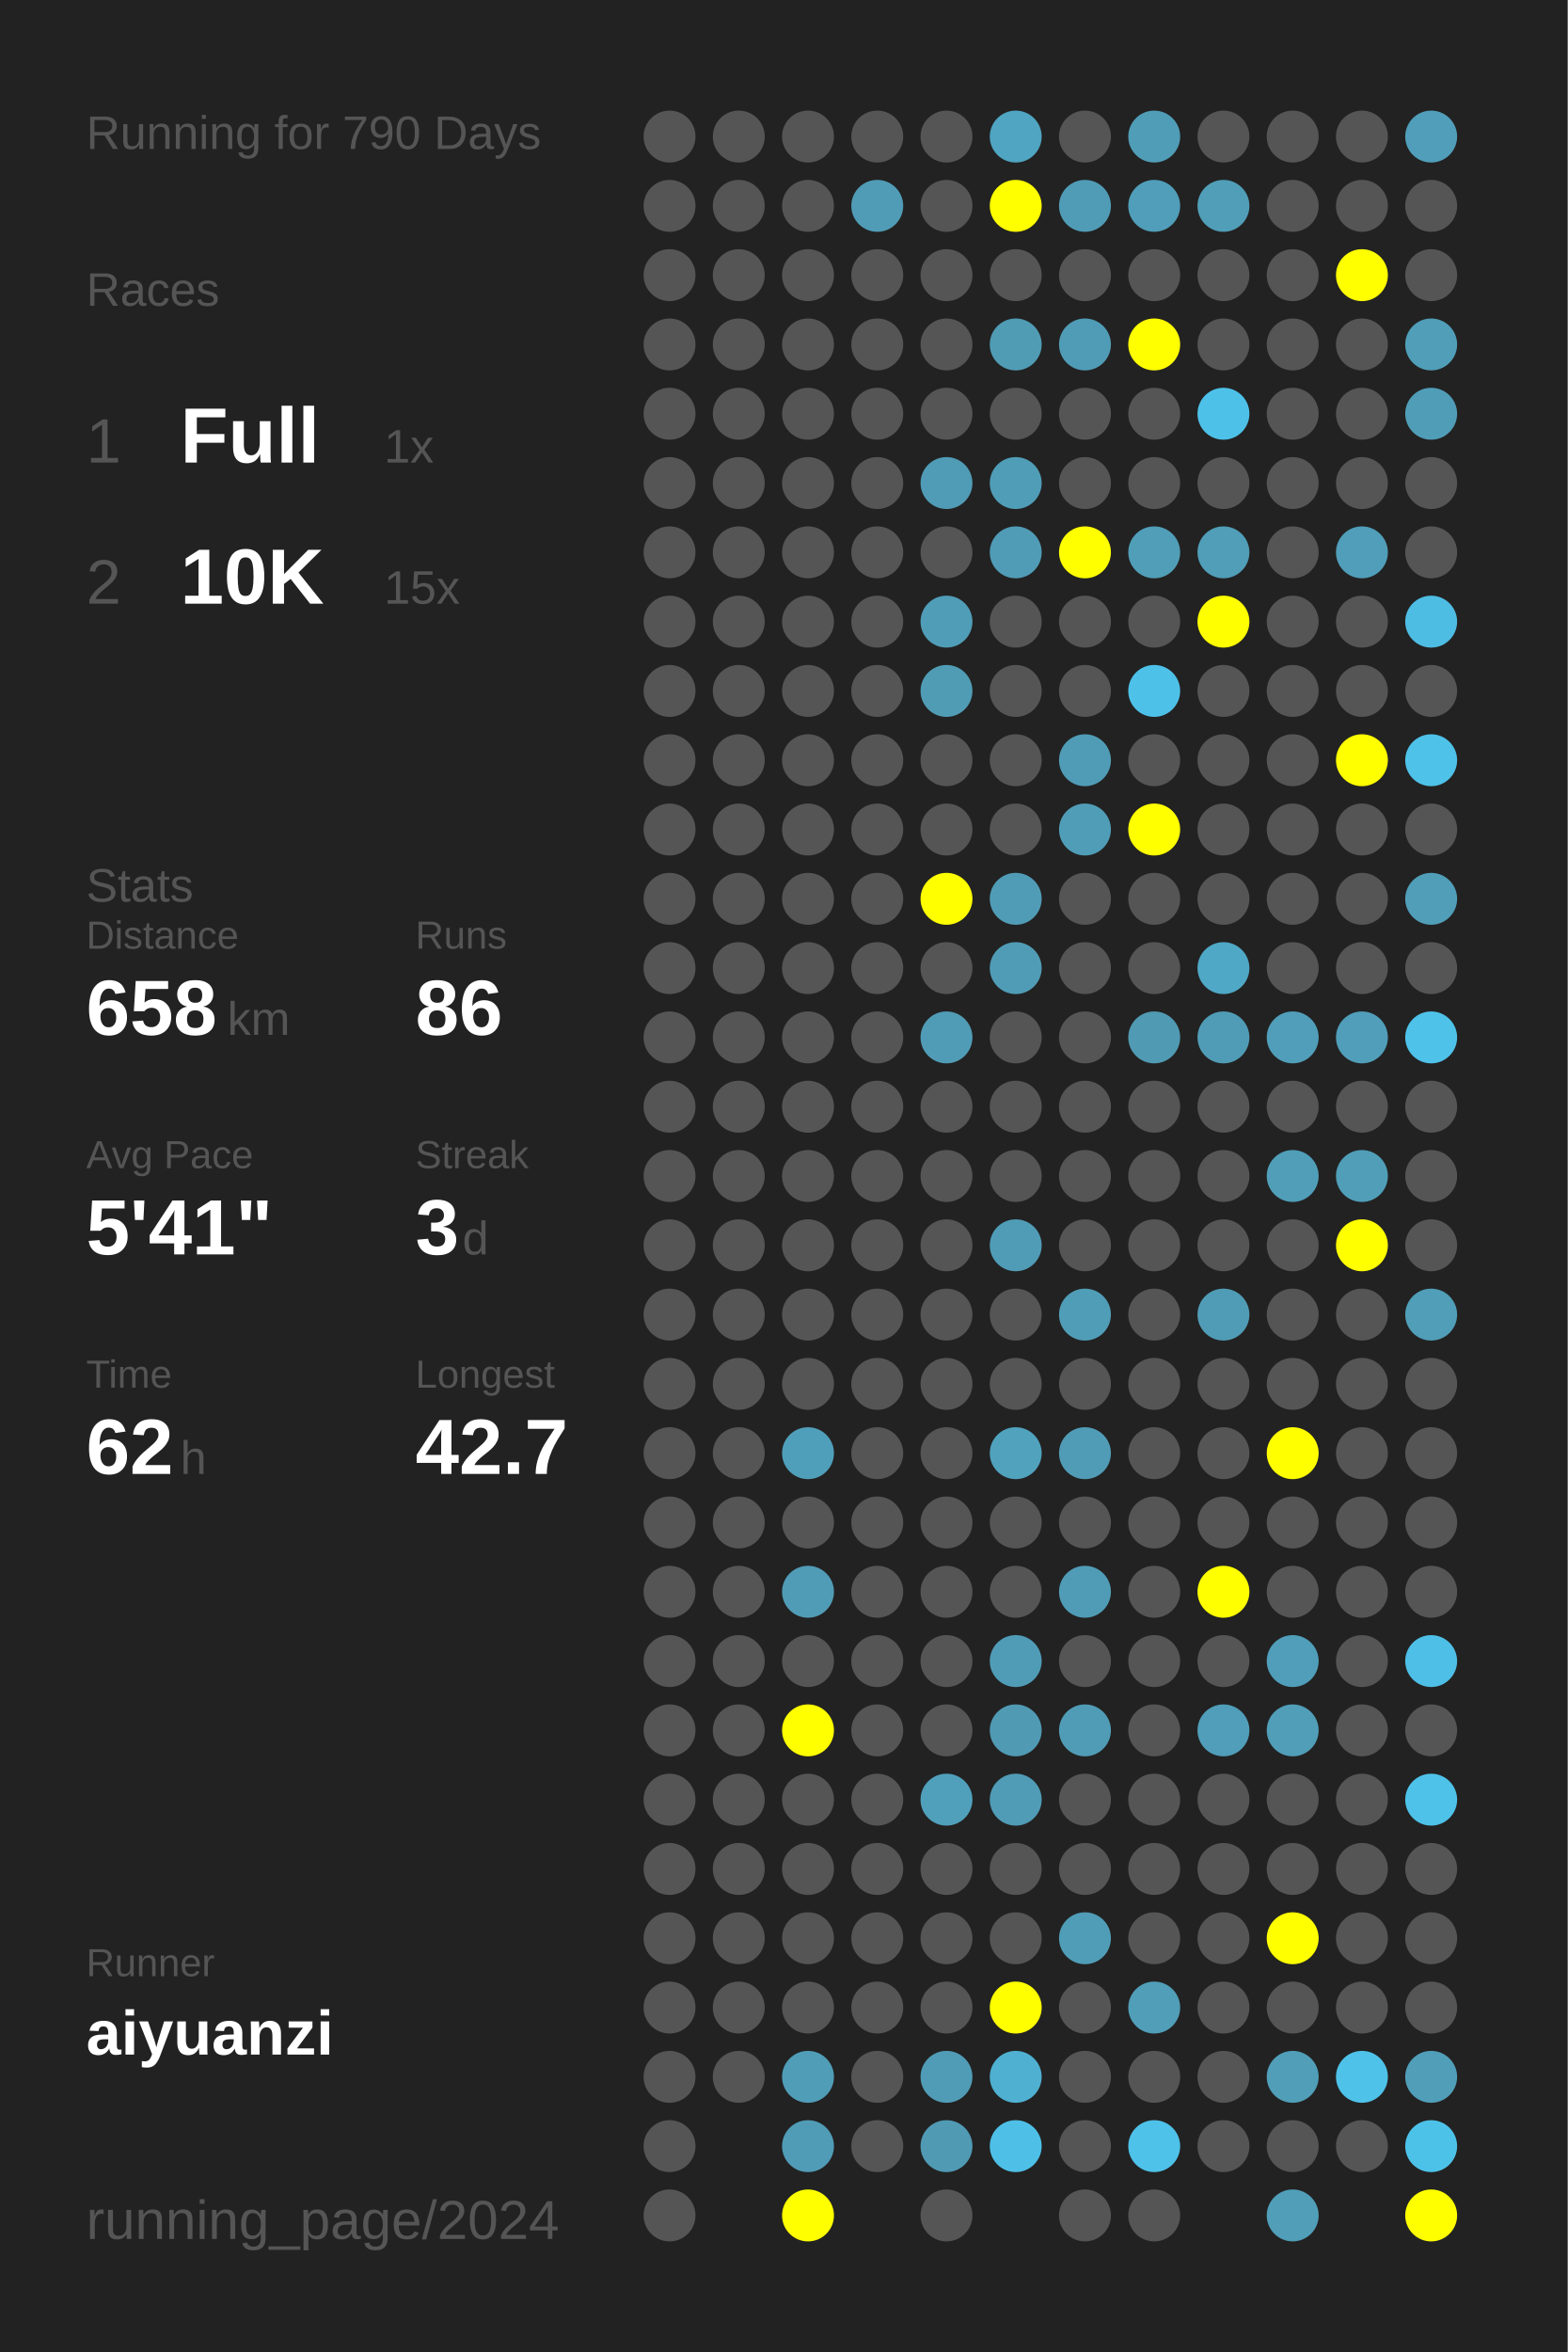
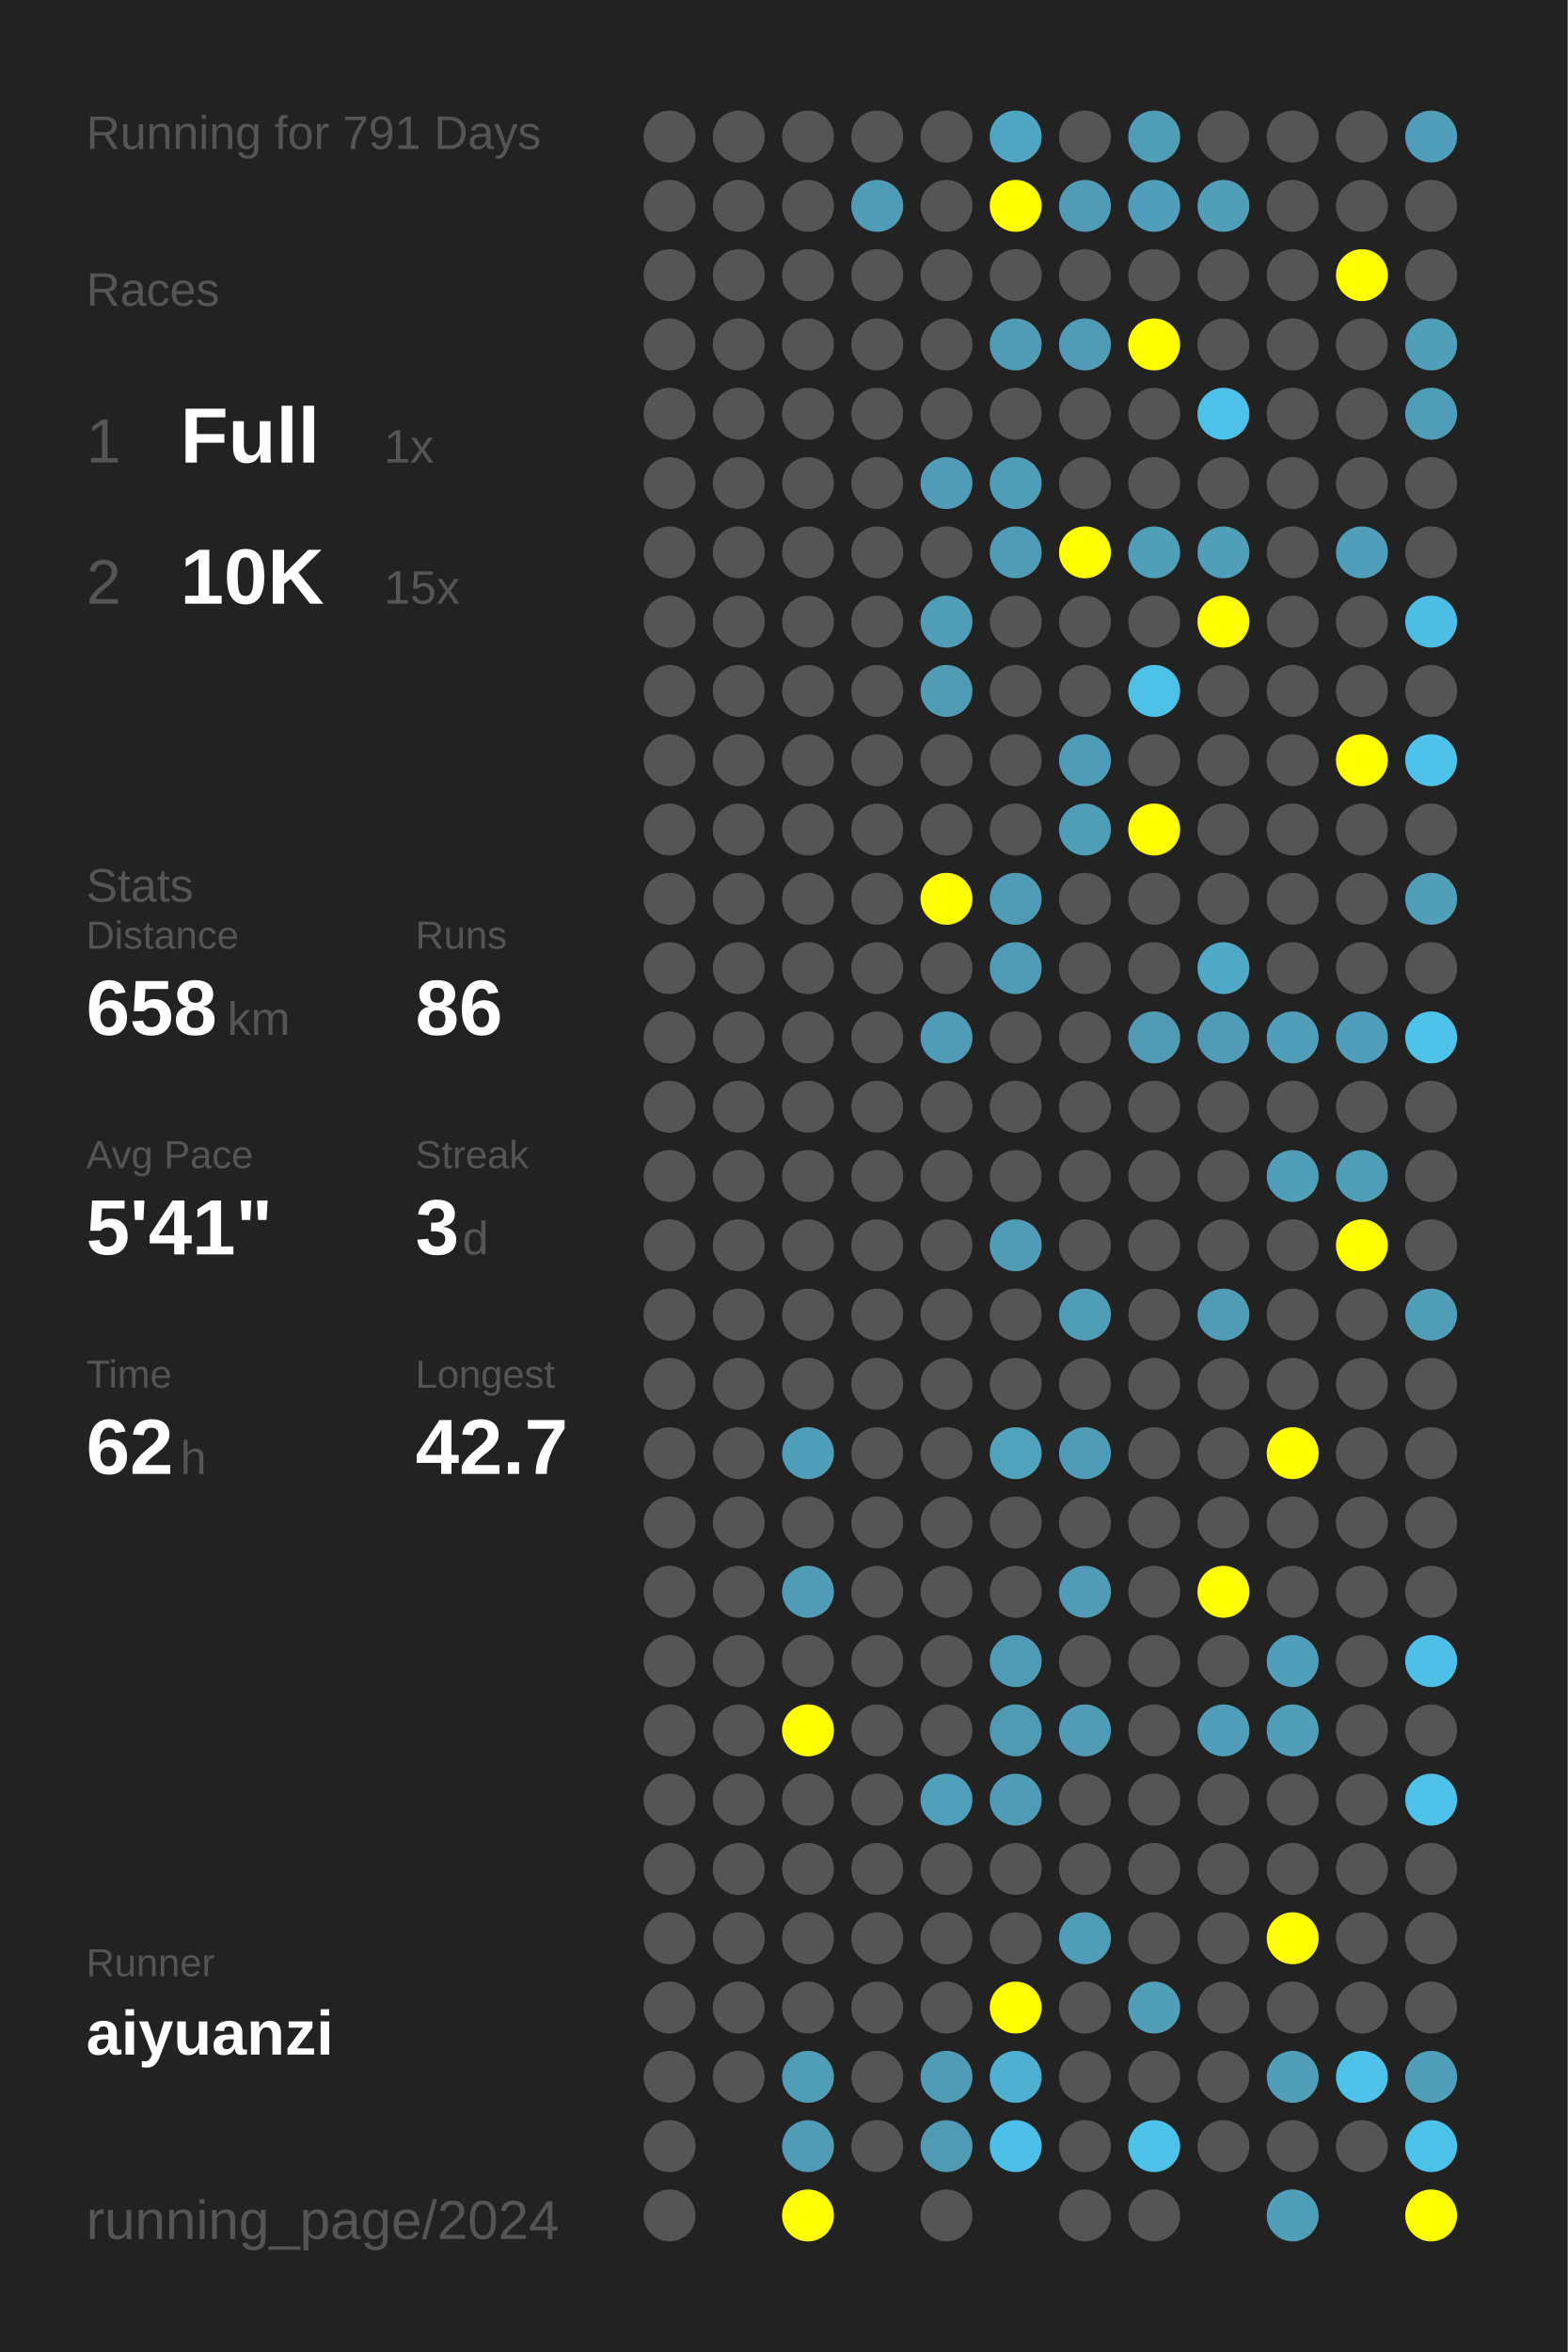
<svg xmlns="http://www.w3.org/2000/svg" baseProfile="full" height="300mm" version="1.1" viewBox="0,0,200,300" width="200mm">
  <defs />
  <rect fill="#222222" height="300" width="200" x="0" y="0" />
-   <text fill="#555555" style="font-size:6px; font-family:Arial;" x="11" y="19">Running for 790 Days</text>
+   <text fill="#555555" style="font-size:6px; font-family:Arial;" x="11" y="19">Running for 791 Days</text>
  <text fill="#555555" style="font-size:6px; font-family:Arial;" x="11" y="39">Races</text>
  <text fill="#555555" style="font-size:8px; font-family:Arial;" x="11" y="59">1</text>
  <text fill="#FFFFFF" style="font-size:10px; font-family:Arial; font-weight:bold;" x="23" y="59">Full</text>
  <text fill="#555555" style="font-size:6px; font-family:Arial;" x="49" y="59">1x</text>
  <text fill="#555555" style="font-size:8px; font-family:Arial;" x="11" y="77">2</text>
  <text fill="#FFFFFF" style="font-size:10px; font-family:Arial; font-weight:bold;" x="23" y="77">10K</text>
  <text fill="#555555" style="font-size:6px; font-family:Arial;" x="49" y="77">15x</text>
  <text fill="#555555" style="font-size:6px; font-family:Arial;" x="11" y="115">Stats</text>
  <text fill="#555555" style="font-size:5px; font-family:Arial;" x="11" y="121">Distance</text>
  <text fill="#FFFFFF" style="font-size:10px; font-family:Arial; font-weight:bold;" x="11" y="132">658</text>
  <text fill="#555555" style="font-size:6px; font-family:Arial;" x="29" y="132">km</text>
  <text fill="#555555" style="font-size:5px; font-family:Arial;" x="53" y="121">Runs</text>
  <text fill="#FFFFFF" style="font-size:10px; font-family:Arial; font-weight:bold;" x="53" y="132">86</text>
  <text fill="#555555" style="font-size:5px; font-family:Arial;" x="11" y="149">Avg Pace</text>
  <text fill="#FFFFFF" style="font-size:10px; font-family:Arial; font-weight:bold;" x="11" y="160">5'41"</text>
  <text fill="#555555" style="font-size:5px; font-family:Arial;" x="53" y="149">Streak</text>
  <text fill="#FFFFFF" style="font-size:10px; font-family:Arial; font-weight:bold;" x="53" y="160">3</text>
  <text fill="#555555" style="font-size:6px; font-family:Arial;" x="59" y="160">d</text>
  <text fill="#555555" style="font-size:5px; font-family:Arial;" x="11" y="177">Time</text>
  <text fill="#FFFFFF" style="font-size:10px; font-family:Arial; font-weight:bold;" x="11" y="188">62</text>
  <text fill="#555555" style="font-size:6px; font-family:Arial;" x="23" y="188">h</text>
  <text fill="#555555" style="font-size:5px; font-family:Arial;" x="53" y="177">Longest</text>
  <text fill="#FFFFFF" style="font-size:10px; font-family:Arial; font-weight:bold;" x="53" y="188">42.7</text>
  <text fill="#555555" style="font-size:5px; font-family:Arial;" x="11" y="252.065">Runner</text>
  <text fill="#FFFFFF" style="font-size:8px; font-family:Arial; font-weight:bold;" x="11" y="262.065">aiyuanzi</text>
  <text fill="#555555" style="font-size:7px; font-family:Arial;" x="11" y="285.581">running_page/2024</text>
  <circle cx="85.417" cy="17.419" fill="#555555" r="3.312" />
  <circle cx="85.417" cy="26.258" fill="#555555" r="3.312" />
  <circle cx="85.417" cy="35.097" fill="#555555" r="3.312" />
  <circle cx="85.417" cy="43.935" fill="#555555" r="3.312" />
  <circle cx="85.417" cy="52.774" fill="#555555" r="3.312" />
  <circle cx="85.417" cy="61.613" fill="#555555" r="3.312" />
  <circle cx="85.417" cy="70.452" fill="#555555" r="3.312" />
  <circle cx="85.417" cy="79.29" fill="#555555" r="3.312" />
  <circle cx="85.417" cy="88.129" fill="#555555" r="3.312" />
  <circle cx="85.417" cy="96.968" fill="#555555" r="3.312" />
  <circle cx="85.417" cy="105.806" fill="#555555" r="3.312" />
  <circle cx="85.417" cy="114.645" fill="#555555" r="3.312" />
  <circle cx="85.417" cy="123.484" fill="#555555" r="3.312" />
  <circle cx="85.417" cy="132.323" fill="#555555" r="3.312" />
  <circle cx="85.417" cy="141.161" fill="#555555" r="3.312" />
  <circle cx="85.417" cy="150" fill="#555555" r="3.312" />
  <circle cx="85.417" cy="158.839" fill="#555555" r="3.312" />
  <circle cx="85.417" cy="167.677" fill="#555555" r="3.312" />
  <circle cx="85.417" cy="176.516" fill="#555555" r="3.312" />
  <circle cx="85.417" cy="185.355" fill="#555555" r="3.312" />
  <circle cx="85.417" cy="194.194" fill="#555555" r="3.312" />
  <circle cx="85.417" cy="203.032" fill="#555555" r="3.312" />
  <circle cx="85.417" cy="211.871" fill="#555555" r="3.312" />
  <circle cx="85.417" cy="220.71" fill="#555555" r="3.312" />
  <circle cx="85.417" cy="229.548" fill="#555555" r="3.312" />
  <circle cx="85.417" cy="238.387" fill="#555555" r="3.312" />
  <circle cx="85.417" cy="247.226" fill="#555555" r="3.312" />
  <circle cx="85.417" cy="256.065" fill="#555555" r="3.312" />
  <circle cx="85.417" cy="264.903" fill="#555555" r="3.312" />
  <circle cx="85.417" cy="273.742" fill="#555555" r="3.312" />
  <circle cx="85.417" cy="282.581" fill="#555555" r="3.312" />
  <circle cx="94.25" cy="17.419" fill="#555555" r="3.312" />
  <circle cx="94.25" cy="26.258" fill="#555555" r="3.312" />
  <circle cx="94.25" cy="35.097" fill="#555555" r="3.312" />
  <circle cx="94.25" cy="43.935" fill="#555555" r="3.312" />
  <circle cx="94.25" cy="52.774" fill="#555555" r="3.312" />
  <circle cx="94.25" cy="61.613" fill="#555555" r="3.312" />
  <circle cx="94.25" cy="70.452" fill="#555555" r="3.312" />
  <circle cx="94.25" cy="79.29" fill="#555555" r="3.312" />
  <circle cx="94.25" cy="88.129" fill="#555555" r="3.312" />
  <circle cx="94.25" cy="96.968" fill="#555555" r="3.312" />
  <circle cx="94.25" cy="105.806" fill="#555555" r="3.312" />
  <circle cx="94.25" cy="114.645" fill="#555555" r="3.312" />
  <circle cx="94.25" cy="123.484" fill="#555555" r="3.312" />
  <circle cx="94.25" cy="132.323" fill="#555555" r="3.312" />
  <circle cx="94.25" cy="141.161" fill="#555555" r="3.312" />
  <circle cx="94.25" cy="150" fill="#555555" r="3.312" />
  <circle cx="94.25" cy="158.839" fill="#555555" r="3.312" />
  <circle cx="94.25" cy="167.677" fill="#555555" r="3.312" />
  <circle cx="94.25" cy="176.516" fill="#555555" r="3.312" />
  <circle cx="94.25" cy="185.355" fill="#555555" r="3.312" />
  <circle cx="94.25" cy="194.194" fill="#555555" r="3.312" />
  <circle cx="94.25" cy="203.032" fill="#555555" r="3.312" />
  <circle cx="94.25" cy="211.871" fill="#555555" r="3.312" />
  <circle cx="94.25" cy="220.71" fill="#555555" r="3.312" />
  <circle cx="94.25" cy="229.548" fill="#555555" r="3.312" />
  <circle cx="94.25" cy="238.387" fill="#555555" r="3.312" />
  <circle cx="94.25" cy="247.226" fill="#555555" r="3.312" />
  <circle cx="94.25" cy="256.065" fill="#555555" r="3.312" />
  <circle cx="94.25" cy="264.903" fill="#555555" r="3.312" />
  <circle cx="103.083" cy="17.419" fill="#555555" r="3.312" />
  <circle cx="103.083" cy="26.258" fill="#555555" r="3.312" />
  <circle cx="103.083" cy="35.097" fill="#555555" r="3.312" />
  <circle cx="103.083" cy="43.935" fill="#555555" r="3.312" />
  <circle cx="103.083" cy="52.774" fill="#555555" r="3.312" />
  <circle cx="103.083" cy="61.613" fill="#555555" r="3.312" />
  <circle cx="103.083" cy="70.452" fill="#555555" r="3.312" />
  <circle cx="103.083" cy="79.29" fill="#555555" r="3.312" />
  <circle cx="103.083" cy="88.129" fill="#555555" r="3.312" />
  <circle cx="103.083" cy="96.968" fill="#555555" r="3.312" />
  <circle cx="103.083" cy="105.806" fill="#555555" r="3.312" />
  <circle cx="103.083" cy="114.645" fill="#555555" r="3.312" />
  <circle cx="103.083" cy="123.484" fill="#555555" r="3.312" />
  <circle cx="103.083" cy="132.323" fill="#555555" r="3.312" />
  <circle cx="103.083" cy="141.161" fill="#555555" r="3.312" />
  <circle cx="103.083" cy="150" fill="#555555" r="3.312" />
  <circle cx="103.083" cy="158.839" fill="#555555" r="3.312" />
  <circle cx="103.083" cy="167.677" fill="#555555" r="3.312" />
  <circle cx="103.083" cy="176.516" fill="#555555" r="3.312" />
  <circle cx="103.083" cy="185.355" fill="#509fba" r="3.312" />
  <circle cx="103.083" cy="194.194" fill="#555555" r="3.312" />
  <circle cx="103.083" cy="203.032" fill="#509cb6" r="3.312" />
  <circle cx="103.083" cy="211.871" fill="#555555" r="3.312" />
  <circle cx="103.083" cy="220.71" fill="#FFFF00" r="3.312" />
  <circle cx="103.083" cy="229.548" fill="#555555" r="3.312" />
  <circle cx="103.083" cy="238.387" fill="#555555" r="3.312" />
  <circle cx="103.083" cy="247.226" fill="#555555" r="3.312" />
  <circle cx="103.083" cy="256.065" fill="#555555" r="3.312" />
  <circle cx="103.083" cy="264.903" fill="#509db7" r="3.312" />
  <circle cx="103.083" cy="273.742" fill="#509cb6" r="3.312" />
  <circle cx="103.083" cy="282.581" fill="#FFFF00" r="3.312" />
  <circle cx="111.917" cy="17.419" fill="#555555" r="3.312" />
  <circle cx="111.917" cy="26.258" fill="#509cb6" r="3.312" />
  <circle cx="111.917" cy="35.097" fill="#555555" r="3.312" />
  <circle cx="111.917" cy="43.935" fill="#555555" r="3.312" />
  <circle cx="111.917" cy="52.774" fill="#555555" r="3.312" />
  <circle cx="111.917" cy="61.613" fill="#555555" r="3.312" />
  <circle cx="111.917" cy="70.452" fill="#555555" r="3.312" />
  <circle cx="111.917" cy="79.29" fill="#555555" r="3.312" />
  <circle cx="111.917" cy="88.129" fill="#555555" r="3.312" />
  <circle cx="111.917" cy="96.968" fill="#555555" r="3.312" />
  <circle cx="111.917" cy="105.806" fill="#555555" r="3.312" />
  <circle cx="111.917" cy="114.645" fill="#555555" r="3.312" />
  <circle cx="111.917" cy="123.484" fill="#555555" r="3.312" />
  <circle cx="111.917" cy="132.323" fill="#555555" r="3.312" />
  <circle cx="111.917" cy="141.161" fill="#555555" r="3.312" />
  <circle cx="111.917" cy="150" fill="#555555" r="3.312" />
  <circle cx="111.917" cy="158.839" fill="#555555" r="3.312" />
  <circle cx="111.917" cy="167.677" fill="#555555" r="3.312" />
  <circle cx="111.917" cy="176.516" fill="#555555" r="3.312" />
  <circle cx="111.917" cy="185.355" fill="#555555" r="3.312" />
  <circle cx="111.917" cy="194.194" fill="#555555" r="3.312" />
  <circle cx="111.917" cy="203.032" fill="#555555" r="3.312" />
  <circle cx="111.917" cy="211.871" fill="#555555" r="3.312" />
  <circle cx="111.917" cy="220.71" fill="#555555" r="3.312" />
  <circle cx="111.917" cy="229.548" fill="#555555" r="3.312" />
  <circle cx="111.917" cy="238.387" fill="#555555" r="3.312" />
  <circle cx="111.917" cy="247.226" fill="#555555" r="3.312" />
  <circle cx="111.917" cy="256.065" fill="#555555" r="3.312" />
  <circle cx="111.917" cy="264.903" fill="#555555" r="3.312" />
  <circle cx="111.917" cy="273.742" fill="#555555" r="3.312" />
  <circle cx="120.75" cy="17.419" fill="#555555" r="3.312" />
  <circle cx="120.75" cy="26.258" fill="#555555" r="3.312" />
  <circle cx="120.75" cy="35.097" fill="#555555" r="3.312" />
  <circle cx="120.75" cy="43.935" fill="#555555" r="3.312" />
  <circle cx="120.75" cy="52.774" fill="#555555" r="3.312" />
  <circle cx="120.75" cy="61.613" fill="#509bb5" r="3.312" />
  <circle cx="120.75" cy="70.452" fill="#555555" r="3.312" />
  <circle cx="120.75" cy="79.29" fill="#509db7" r="3.312" />
  <circle cx="120.75" cy="88.129" fill="#509cb5" r="3.312" />
  <circle cx="120.75" cy="96.968" fill="#555555" r="3.312" />
  <circle cx="120.75" cy="105.806" fill="#555555" r="3.312" />
  <circle cx="120.75" cy="114.645" fill="#FFFF00" r="3.312" />
  <circle cx="120.75" cy="123.484" fill="#555555" r="3.312" />
  <circle cx="120.75" cy="132.323" fill="#509cb6" r="3.312" />
  <circle cx="120.75" cy="141.161" fill="#555555" r="3.312" />
  <circle cx="120.75" cy="150" fill="#555555" r="3.312" />
  <circle cx="120.75" cy="158.839" fill="#555555" r="3.312" />
  <circle cx="120.75" cy="167.677" fill="#555555" r="3.312" />
  <circle cx="120.75" cy="176.516" fill="#555555" r="3.312" />
  <circle cx="120.75" cy="185.355" fill="#555555" r="3.312" />
  <circle cx="120.75" cy="194.194" fill="#555555" r="3.312" />
  <circle cx="120.75" cy="203.032" fill="#555555" r="3.312" />
  <circle cx="120.75" cy="211.871" fill="#555555" r="3.312" />
  <circle cx="120.75" cy="220.71" fill="#555555" r="3.312" />
  <circle cx="120.75" cy="229.548" fill="#50a0bb" r="3.312" />
  <circle cx="120.75" cy="238.387" fill="#555555" r="3.312" />
  <circle cx="120.75" cy="247.226" fill="#555555" r="3.312" />
  <circle cx="120.75" cy="256.065" fill="#555555" r="3.312" />
  <circle cx="120.75" cy="264.903" fill="#509cb6" r="3.312" />
  <circle cx="120.75" cy="273.742" fill="#509ab4" r="3.312" />
  <circle cx="120.75" cy="282.581" fill="#555555" r="3.312" />
  <circle cx="129.583" cy="17.419" fill="#4fa5c2" r="3.312" />
  <circle cx="129.583" cy="26.258" fill="#FFFF00" r="3.312" />
  <circle cx="129.583" cy="35.097" fill="#555555" r="3.312" />
  <circle cx="129.583" cy="43.935" fill="#509cb5" r="3.312" />
  <circle cx="129.583" cy="52.774" fill="#555555" r="3.312" />
  <circle cx="129.583" cy="61.613" fill="#509db7" r="3.312" />
  <circle cx="129.583" cy="70.452" fill="#509cb6" r="3.312" />
  <circle cx="129.583" cy="79.29" fill="#555555" r="3.312" />
  <circle cx="129.583" cy="88.129" fill="#555555" r="3.312" />
  <circle cx="129.583" cy="96.968" fill="#555555" r="3.312" />
  <circle cx="129.583" cy="105.806" fill="#555555" r="3.312" />
  <circle cx="129.583" cy="114.645" fill="#509cb6" r="3.312" />
  <circle cx="129.583" cy="123.484" fill="#509cb6" r="3.312" />
  <circle cx="129.583" cy="132.323" fill="#555555" r="3.312" />
  <circle cx="129.583" cy="141.161" fill="#555555" r="3.312" />
  <circle cx="129.583" cy="150" fill="#555555" r="3.312" />
  <circle cx="129.583" cy="158.839" fill="#509cb6" r="3.312" />
  <circle cx="129.583" cy="167.677" fill="#555555" r="3.312" />
  <circle cx="129.583" cy="176.516" fill="#555555" r="3.312" />
  <circle cx="129.583" cy="185.355" fill="#50a2bd" r="3.312" />
  <circle cx="129.583" cy="194.194" fill="#555555" r="3.312" />
  <circle cx="129.583" cy="203.032" fill="#555555" r="3.312" />
  <circle cx="129.583" cy="211.871" fill="#509cb6" r="3.312" />
  <circle cx="129.583" cy="220.71" fill="#509ab4" r="3.312" />
  <circle cx="129.583" cy="229.548" fill="#509cb6" r="3.312" />
  <circle cx="129.583" cy="238.387" fill="#555555" r="3.312" />
  <circle cx="129.583" cy="247.226" fill="#555555" r="3.312" />
  <circle cx="129.583" cy="256.065" fill="#FFFF00" r="3.312" />
  <circle cx="129.583" cy="264.903" fill="#4fb0d1" r="3.312" />
  <circle cx="129.583" cy="273.742" fill="#4ec0e7" r="3.312" />
  <circle cx="138.417" cy="17.419" fill="#555555" r="3.312" />
  <circle cx="138.417" cy="26.258" fill="#509cb6" r="3.312" />
  <circle cx="138.417" cy="35.097" fill="#555555" r="3.312" />
  <circle cx="138.417" cy="43.935" fill="#509cb6" r="3.312" />
  <circle cx="138.417" cy="52.774" fill="#555555" r="3.312" />
  <circle cx="138.417" cy="61.613" fill="#555555" r="3.312" />
  <circle cx="138.417" cy="70.452" fill="#FFFF00" r="3.312" />
  <circle cx="138.417" cy="79.29" fill="#555555" r="3.312" />
  <circle cx="138.417" cy="88.129" fill="#555555" r="3.312" />
  <circle cx="138.417" cy="96.968" fill="#509cb6" r="3.312" />
  <circle cx="138.417" cy="105.806" fill="#509db7" r="3.312" />
  <circle cx="138.417" cy="114.645" fill="#555555" r="3.312" />
  <circle cx="138.417" cy="123.484" fill="#555555" r="3.312" />
  <circle cx="138.417" cy="132.323" fill="#555555" r="3.312" />
  <circle cx="138.417" cy="141.161" fill="#555555" r="3.312" />
  <circle cx="138.417" cy="150" fill="#555555" r="3.312" />
  <circle cx="138.417" cy="158.839" fill="#555555" r="3.312" />
  <circle cx="138.417" cy="167.677" fill="#509db7" r="3.312" />
  <circle cx="138.417" cy="176.516" fill="#555555" r="3.312" />
  <circle cx="138.417" cy="185.355" fill="#509cb6" r="3.312" />
  <circle cx="138.417" cy="194.194" fill="#555555" r="3.312" />
  <circle cx="138.417" cy="203.032" fill="#509cb6" r="3.312" />
  <circle cx="138.417" cy="211.871" fill="#555555" r="3.312" />
  <circle cx="138.417" cy="220.71" fill="#509cb6" r="3.312" />
  <circle cx="138.417" cy="229.548" fill="#555555" r="3.312" />
  <circle cx="138.417" cy="238.387" fill="#555555" r="3.312" />
  <circle cx="138.417" cy="247.226" fill="#509db7" r="3.312" />
  <circle cx="138.417" cy="256.065" fill="#555555" r="3.312" />
  <circle cx="138.417" cy="264.903" fill="#555555" r="3.312" />
  <circle cx="138.417" cy="273.742" fill="#555555" r="3.312" />
  <circle cx="138.417" cy="282.581" fill="#555555" r="3.312" />
  <circle cx="147.25" cy="17.419" fill="#509db7" r="3.312" />
  <circle cx="147.25" cy="26.258" fill="#509eb9" r="3.312" />
  <circle cx="147.25" cy="35.097" fill="#555555" r="3.312" />
  <circle cx="147.25" cy="43.935" fill="#FFFF00" r="3.312" />
  <circle cx="147.25" cy="52.774" fill="#555555" r="3.312" />
  <circle cx="147.25" cy="61.613" fill="#555555" r="3.312" />
  <circle cx="147.25" cy="70.452" fill="#509eb8" r="3.312" />
  <circle cx="147.25" cy="79.29" fill="#555555" r="3.312" />
  <circle cx="147.25" cy="88.129" fill="#4ec1e9" r="3.312" />
  <circle cx="147.25" cy="96.968" fill="#555555" r="3.312" />
  <circle cx="147.25" cy="105.806" fill="#FFFF00" r="3.312" />
  <circle cx="147.25" cy="114.645" fill="#555555" r="3.312" />
  <circle cx="147.25" cy="123.484" fill="#555555" r="3.312" />
  <circle cx="147.25" cy="132.323" fill="#509ab3" r="3.312" />
  <circle cx="147.25" cy="141.161" fill="#555555" r="3.312" />
  <circle cx="147.25" cy="150" fill="#555555" r="3.312" />
  <circle cx="147.25" cy="158.839" fill="#555555" r="3.312" />
  <circle cx="147.25" cy="167.677" fill="#555555" r="3.312" />
  <circle cx="147.25" cy="176.516" fill="#555555" r="3.312" />
  <circle cx="147.25" cy="185.355" fill="#555555" r="3.312" />
  <circle cx="147.25" cy="194.194" fill="#555555" r="3.312" />
  <circle cx="147.25" cy="203.032" fill="#555555" r="3.312" />
  <circle cx="147.25" cy="211.871" fill="#555555" r="3.312" />
  <circle cx="147.25" cy="220.71" fill="#555555" r="3.312" />
  <circle cx="147.25" cy="229.548" fill="#555555" r="3.312" />
  <circle cx="147.25" cy="238.387" fill="#555555" r="3.312" />
  <circle cx="147.25" cy="247.226" fill="#555555" r="3.312" />
  <circle cx="147.25" cy="256.065" fill="#509eb8" r="3.312" />
  <circle cx="147.25" cy="264.903" fill="#555555" r="3.312" />
  <circle cx="147.25" cy="273.742" fill="#4ec2e9" r="3.312" />
  <circle cx="147.25" cy="282.581" fill="#555555" r="3.312" />
  <circle cx="156.083" cy="17.419" fill="#555555" r="3.312" />
  <circle cx="156.083" cy="26.258" fill="#509eb8" r="3.312" />
  <circle cx="156.083" cy="35.097" fill="#555555" r="3.312" />
  <circle cx="156.083" cy="43.935" fill="#555555" r="3.312" />
  <circle cx="156.083" cy="52.774" fill="#4ec1e9" r="3.312" />
  <circle cx="156.083" cy="61.613" fill="#555555" r="3.312" />
  <circle cx="156.083" cy="70.452" fill="#509eb8" r="3.312" />
  <circle cx="156.083" cy="79.29" fill="#FFFF00" r="3.312" />
  <circle cx="156.083" cy="88.129" fill="#555555" r="3.312" />
  <circle cx="156.083" cy="96.968" fill="#555555" r="3.312" />
  <circle cx="156.083" cy="105.806" fill="#555555" r="3.312" />
  <circle cx="156.083" cy="114.645" fill="#555555" r="3.312" />
  <circle cx="156.083" cy="123.484" fill="#4fa8c6" r="3.312" />
  <circle cx="156.083" cy="132.323" fill="#509cb6" r="3.312" />
  <circle cx="156.083" cy="141.161" fill="#555555" r="3.312" />
  <circle cx="156.083" cy="150" fill="#555555" r="3.312" />
  <circle cx="156.083" cy="158.839" fill="#555555" r="3.312" />
  <circle cx="156.083" cy="167.677" fill="#509cb6" r="3.312" />
  <circle cx="156.083" cy="176.516" fill="#555555" r="3.312" />
  <circle cx="156.083" cy="185.355" fill="#555555" r="3.312" />
  <circle cx="156.083" cy="194.194" fill="#555555" r="3.312" />
  <circle cx="156.083" cy="203.032" fill="#FFFF00" r="3.312" />
  <circle cx="156.083" cy="211.871" fill="#555555" r="3.312" />
  <circle cx="156.083" cy="220.71" fill="#509eb9" r="3.312" />
  <circle cx="156.083" cy="229.548" fill="#555555" r="3.312" />
  <circle cx="156.083" cy="238.387" fill="#555555" r="3.312" />
  <circle cx="156.083" cy="247.226" fill="#555555" r="3.312" />
  <circle cx="156.083" cy="256.065" fill="#555555" r="3.312" />
  <circle cx="156.083" cy="264.903" fill="#555555" r="3.312" />
  <circle cx="156.083" cy="273.742" fill="#555555" r="3.312" />
  <circle cx="164.917" cy="17.419" fill="#555555" r="3.312" />
  <circle cx="164.917" cy="26.258" fill="#555555" r="3.312" />
  <circle cx="164.917" cy="35.097" fill="#555555" r="3.312" />
  <circle cx="164.917" cy="43.935" fill="#555555" r="3.312" />
  <circle cx="164.917" cy="52.774" fill="#555555" r="3.312" />
  <circle cx="164.917" cy="61.613" fill="#555555" r="3.312" />
  <circle cx="164.917" cy="70.452" fill="#555555" r="3.312" />
  <circle cx="164.917" cy="79.29" fill="#555555" r="3.312" />
  <circle cx="164.917" cy="88.129" fill="#555555" r="3.312" />
  <circle cx="164.917" cy="96.968" fill="#555555" r="3.312" />
  <circle cx="164.917" cy="105.806" fill="#555555" r="3.312" />
  <circle cx="164.917" cy="114.645" fill="#555555" r="3.312" />
  <circle cx="164.917" cy="123.484" fill="#555555" r="3.312" />
  <circle cx="164.917" cy="132.323" fill="#509eb9" r="3.312" />
  <circle cx="164.917" cy="141.161" fill="#555555" r="3.312" />
  <circle cx="164.917" cy="150" fill="#509eb8" r="3.312" />
  <circle cx="164.917" cy="158.839" fill="#555555" r="3.312" />
  <circle cx="164.917" cy="167.677" fill="#555555" r="3.312" />
  <circle cx="164.917" cy="176.516" fill="#555555" r="3.312" />
  <circle cx="164.917" cy="185.355" fill="#FFFF00" r="3.312" />
  <circle cx="164.917" cy="194.194" fill="#555555" r="3.312" />
  <circle cx="164.917" cy="203.032" fill="#555555" r="3.312" />
  <circle cx="164.917" cy="211.871" fill="#509eb9" r="3.312" />
  <circle cx="164.917" cy="220.71" fill="#509eb8" r="3.312" />
  <circle cx="164.917" cy="229.548" fill="#555555" r="3.312" />
  <circle cx="164.917" cy="238.387" fill="#555555" r="3.312" />
  <circle cx="164.917" cy="247.226" fill="#FFFF00" r="3.312" />
  <circle cx="164.917" cy="256.065" fill="#555555" r="3.312" />
  <circle cx="164.917" cy="264.903" fill="#509eb8" r="3.312" />
  <circle cx="164.917" cy="273.742" fill="#555555" r="3.312" />
  <circle cx="164.917" cy="282.581" fill="#509eb8" r="3.312" />
  <circle cx="173.75" cy="17.419" fill="#555555" r="3.312" />
  <circle cx="173.75" cy="26.258" fill="#555555" r="3.312" />
  <circle cx="173.75" cy="35.097" fill="#FFFF00" r="3.312" />
  <circle cx="173.75" cy="43.935" fill="#555555" r="3.312" />
  <circle cx="173.75" cy="52.774" fill="#555555" r="3.312" />
  <circle cx="173.75" cy="61.613" fill="#555555" r="3.312" />
  <circle cx="173.75" cy="70.452" fill="#509eb9" r="3.312" />
  <circle cx="173.75" cy="79.29" fill="#555555" r="3.312" />
  <circle cx="173.75" cy="88.129" fill="#555555" r="3.312" />
  <circle cx="173.75" cy="96.968" fill="#FFFF00" r="3.312" />
  <circle cx="173.75" cy="105.806" fill="#555555" r="3.312" />
  <circle cx="173.75" cy="114.645" fill="#555555" r="3.312" />
  <circle cx="173.75" cy="123.484" fill="#555555" r="3.312" />
  <circle cx="173.75" cy="132.323" fill="#509eb9" r="3.312" />
  <circle cx="173.75" cy="141.161" fill="#555555" r="3.312" />
  <circle cx="173.75" cy="150" fill="#509eb8" r="3.312" />
  <circle cx="173.75" cy="158.839" fill="#FFFF00" r="3.312" />
  <circle cx="173.75" cy="167.677" fill="#555555" r="3.312" />
  <circle cx="173.75" cy="176.516" fill="#555555" r="3.312" />
  <circle cx="173.75" cy="185.355" fill="#555555" r="3.312" />
  <circle cx="173.75" cy="194.194" fill="#555555" r="3.312" />
  <circle cx="173.75" cy="203.032" fill="#555555" r="3.312" />
  <circle cx="173.75" cy="211.871" fill="#555555" r="3.312" />
  <circle cx="173.75" cy="220.71" fill="#555555" r="3.312" />
  <circle cx="173.75" cy="229.548" fill="#555555" r="3.312" />
  <circle cx="173.75" cy="238.387" fill="#555555" r="3.312" />
  <circle cx="173.75" cy="247.226" fill="#555555" r="3.312" />
  <circle cx="173.75" cy="256.065" fill="#555555" r="3.312" />
  <circle cx="173.75" cy="264.903" fill="#4ec2e9" r="3.312" />
  <circle cx="173.75" cy="273.742" fill="#555555" r="3.312" />
  <circle cx="182.583" cy="17.419" fill="#509eb9" r="3.312" />
  <circle cx="182.583" cy="26.258" fill="#555555" r="3.312" />
  <circle cx="182.583" cy="35.097" fill="#555555" r="3.312" />
  <circle cx="182.583" cy="43.935" fill="#509eb8" r="3.312" />
  <circle cx="182.583" cy="52.774" fill="#509db8" r="3.312" />
  <circle cx="182.583" cy="61.613" fill="#555555" r="3.312" />
  <circle cx="182.583" cy="70.452" fill="#555555" r="3.312" />
  <circle cx="182.583" cy="79.29" fill="#4ebde3" r="3.312" />
  <circle cx="182.583" cy="88.129" fill="#555555" r="3.312" />
  <circle cx="182.583" cy="96.968" fill="#4ec2e9" r="3.312" />
  <circle cx="182.583" cy="105.806" fill="#555555" r="3.312" />
  <circle cx="182.583" cy="114.645" fill="#509eb8" r="3.312" />
  <circle cx="182.583" cy="123.484" fill="#555555" r="3.312" />
  <circle cx="182.583" cy="132.323" fill="#4ec2e9" r="3.312" />
  <circle cx="182.583" cy="141.161" fill="#555555" r="3.312" />
  <circle cx="182.583" cy="150" fill="#555555" r="3.312" />
  <circle cx="182.583" cy="158.839" fill="#555555" r="3.312" />
  <circle cx="182.583" cy="167.677" fill="#509eb8" r="3.312" />
  <circle cx="182.583" cy="176.516" fill="#555555" r="3.312" />
  <circle cx="182.583" cy="185.355" fill="#555555" r="3.312" />
  <circle cx="182.583" cy="194.194" fill="#555555" r="3.312" />
  <circle cx="182.583" cy="203.032" fill="#555555" r="3.312" />
  <circle cx="182.583" cy="211.871" fill="#4ebfe6" r="3.312" />
  <circle cx="182.583" cy="220.71" fill="#555555" r="3.312" />
  <circle cx="182.583" cy="229.548" fill="#4ec2e9" r="3.312" />
  <circle cx="182.583" cy="238.387" fill="#555555" r="3.312" />
  <circle cx="182.583" cy="247.226" fill="#555555" r="3.312" />
  <circle cx="182.583" cy="256.065" fill="#555555" r="3.312" />
  <circle cx="182.583" cy="264.903" fill="#509eb8" r="3.312" />
  <circle cx="182.583" cy="273.742" fill="#4dc2e9" r="3.312" />
  <circle cx="182.583" cy="282.581" fill="#FFFF00" r="3.312" />
</svg>
